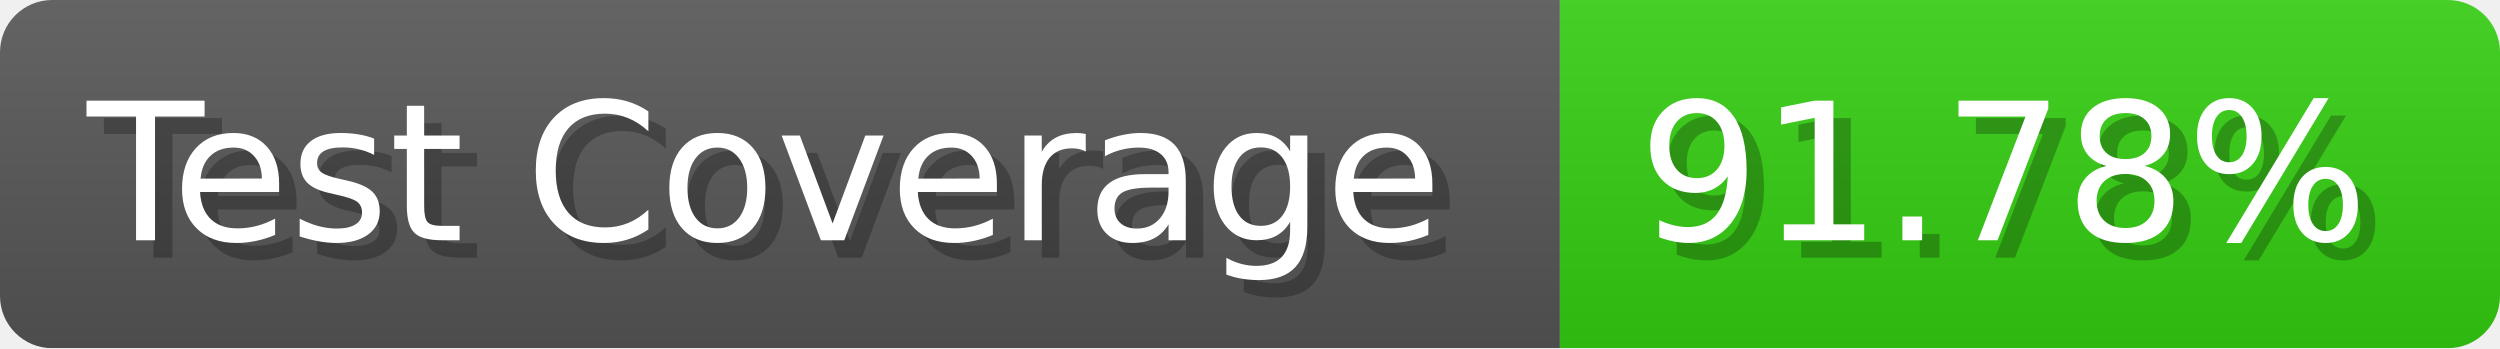
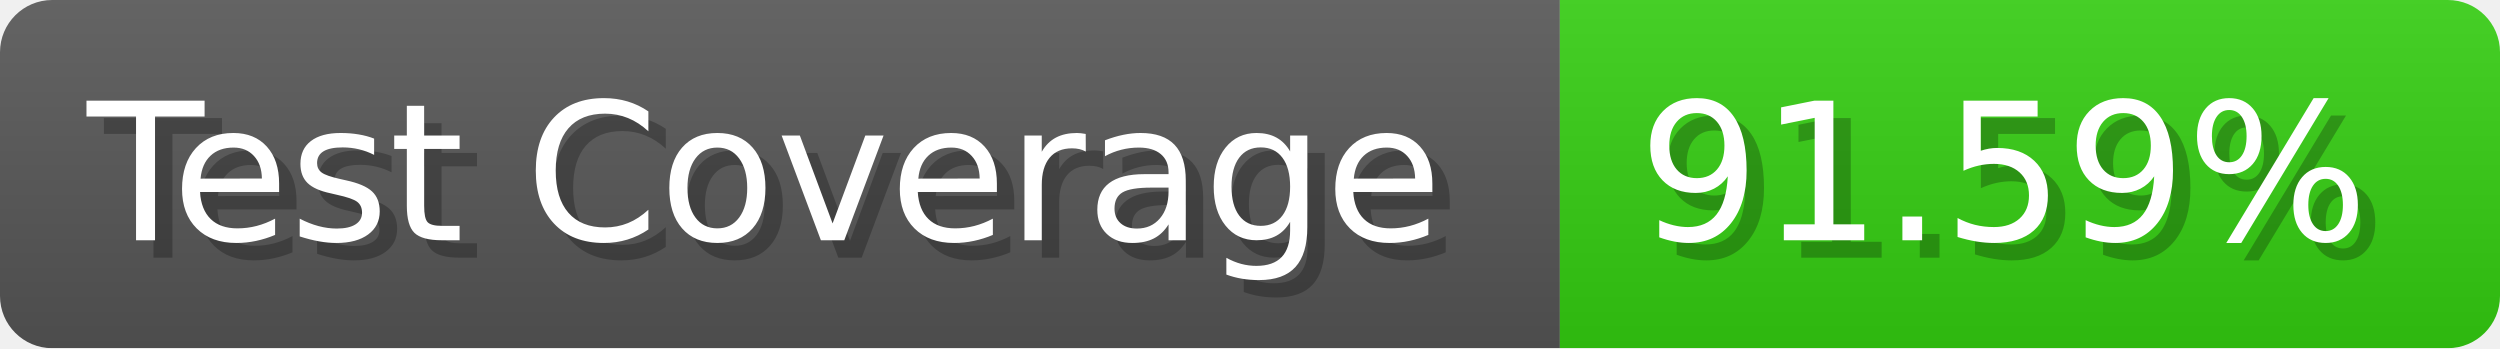
- <svg xmlns="http://www.w3.org/2000/svg" width="143.6" height="20" viewBox="0 0 1436 200" role="img" aria-label="Test Coverage: 91.78%">
+ <svg xmlns="http://www.w3.org/2000/svg" width="143.6" height="20" viewBox="0 0 1436 200" role="img" aria-label="Test Coverage: 91.59%">
  <linearGradient id="a" x2="0" y2="100%">
    <stop offset="0" stop-opacity=".1" stop-color="#EEE" />
    <stop offset="1" stop-opacity=".1" />
  </linearGradient>
  <mask id="m">
    <rect width="1436" height="200" rx="30" fill="#FFF" />
  </mask>
  <g mask="url(#m)">
    <rect width="896" height="200" fill="#555" />
    <rect width="540" height="200" fill="#3C1" x="896" />
    <rect width="1436" height="200" fill="url(#a)" />
  </g>
  <g aria-hidden="true" fill="#fff" text-anchor="start" font-family="Verdana,DejaVu Sans,sans-serif" font-size="110">
    <text x="60" y="148" textLength="796" fill="#000" opacity="0.25">Test Coverage</text>
    <text x="50" y="138" textLength="796">Test Coverage</text>
-     <text x="951" y="148" textLength="440" fill="#000" opacity="0.25">91.78%</text>
-     <text x="941" y="138" textLength="440">91.78%</text>
+     <text x="951" y="148" textLength="440" fill="#000" opacity="0.25">91.59%</text>
+     <text x="941" y="138" textLength="440">91.59%</text>
  </g>
</svg>
